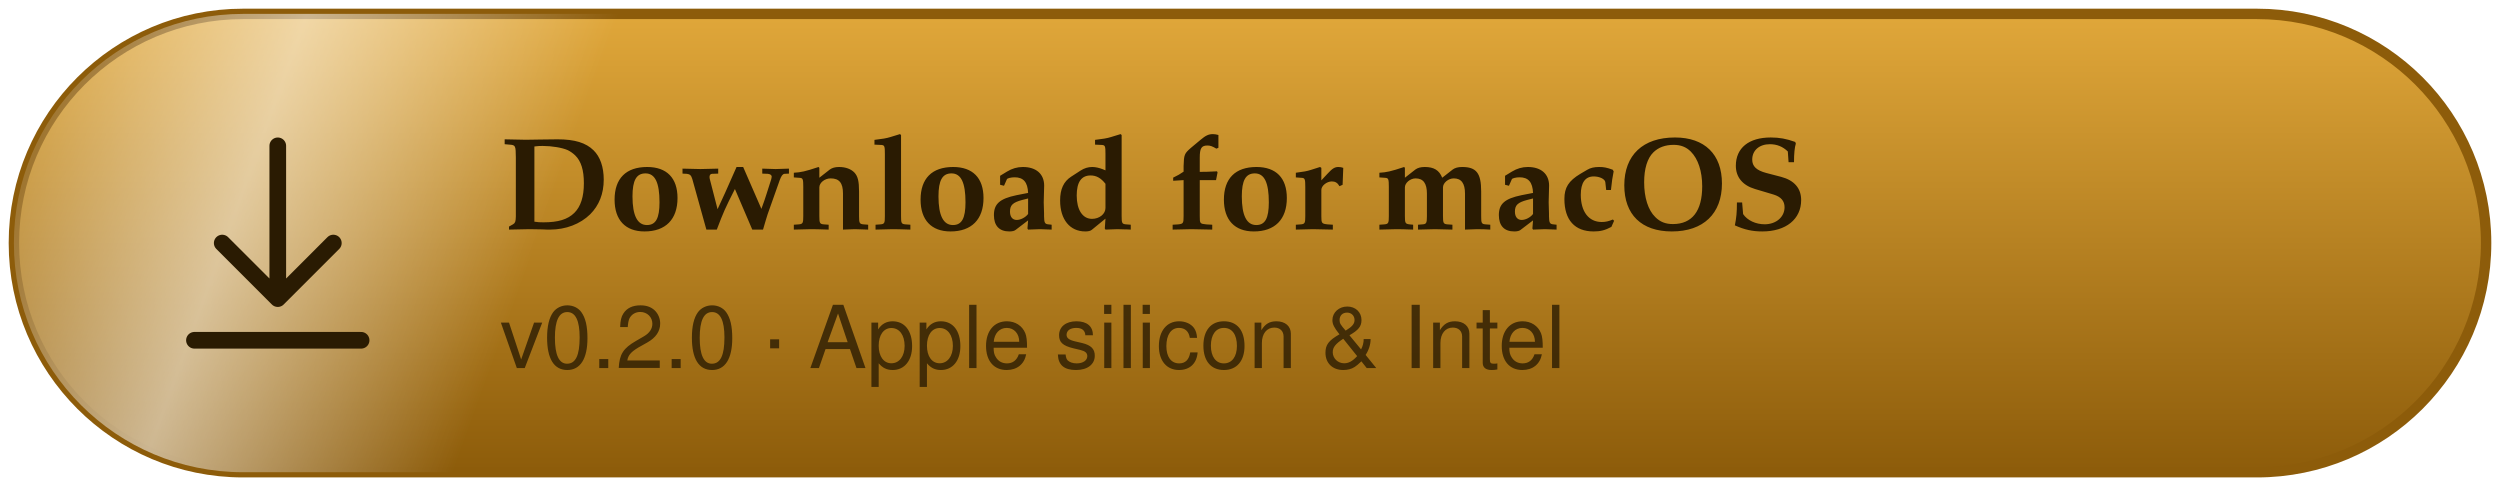
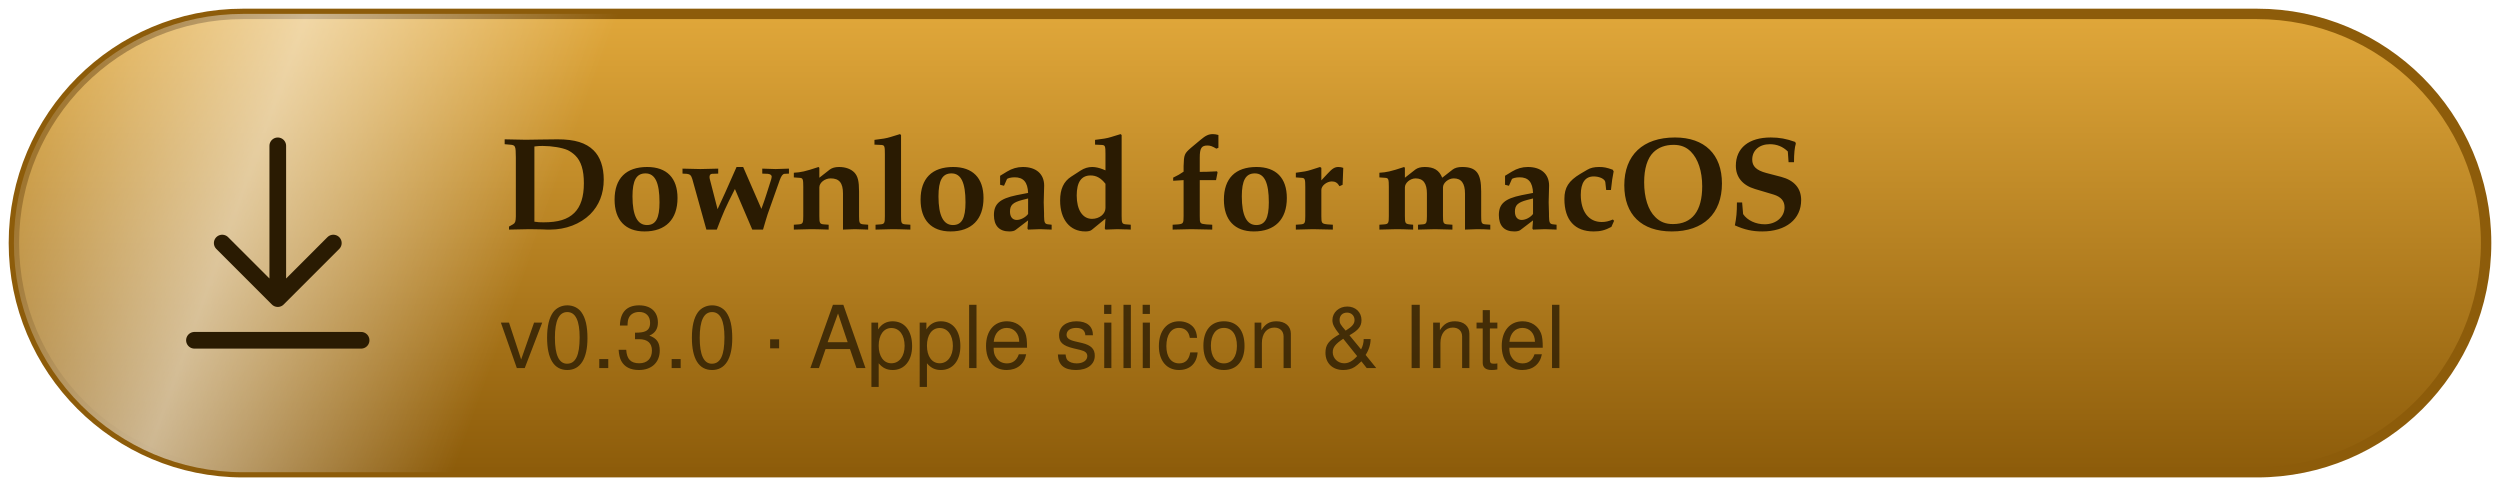
<svg xmlns="http://www.w3.org/2000/svg" viewBox="0 0 360 70" width="360" height="70" role="img" aria-label="Download for macOS">
  <defs>
    <linearGradient id="bg" x1="0" y1="0" x2="0" y2="1">
      <stop offset="0" stop-color="#e0a73a" />
      <stop offset="1" stop-color="#8d5c0a" />
    </linearGradient>
    <linearGradient id="sh" x1="0" x2="1">
      <stop offset="0" stop-color="#fff" stop-opacity="0" />
      <stop offset=".5" stop-color="#fff" stop-opacity=".55" />
      <stop offset="1" stop-color="#fff" stop-opacity="0" />
    </linearGradient>
    <clipPath id="cl">
      <rect x="2" y="2" width="356" height="66" rx="33" />
    </clipPath>
  </defs>
  <style>
text{font-family:'Cinzel','Trajan Pro','Palatino Linotype','Book Antiqua',Palatino,Georgia,serif}
.s{font-family:-apple-system,BlinkMacSystemFont,'Segoe UI',Helvetica,Arial,sans-serif}
.m{font-family:ui-monospace,SFMono-Regular,Menlo,Consolas,monospace}
.c{text-anchor:middle}.e{text-anchor:end}
.sw{animation:sw 4.5s ease-in-out infinite}@keyframes sw{0%,55%{transform:translateX(-140px)}85%,100%{transform:translateX(400px)}}
@media (prefers-reduced-motion: reduce){*{animation:none!important}}
</style>
  <rect x="2" y="2" width="356" height="66" rx="33" fill="url(#bg)" stroke="#8d5c0a" stroke-width="1.5" />
  <g clip-path="url(#cl)">
    <rect class="sw" x="0" y="0" width="90" height="70" fill="url(#sh)" transform="skewX(-20)" />
  </g>
  <g transform="translate(40 35)" fill="none" stroke="#2a1b02" stroke-width="2.4" stroke-linecap="round" stroke-linejoin="round">
    <path d="M0 -14V8M-8 0l8 8 8-8M-12 14h24" />
  </g>
  <text x="72" y="33" font-size="19" font-weight="700" fill="#2a1b02">Download for macOS</text>
-   <text class="s" x="72" y="53" font-size="12.5" fill="#2a1b02" opacity="0.8">v0.2.0 · Apple silicon &amp; Intel</text>
+   <text class="s" x="72" y="53" font-size="12.5" fill="#2a1b02" opacity="0.8">v0.3.0 · Apple silicon &amp; Intel</text>
</svg>
